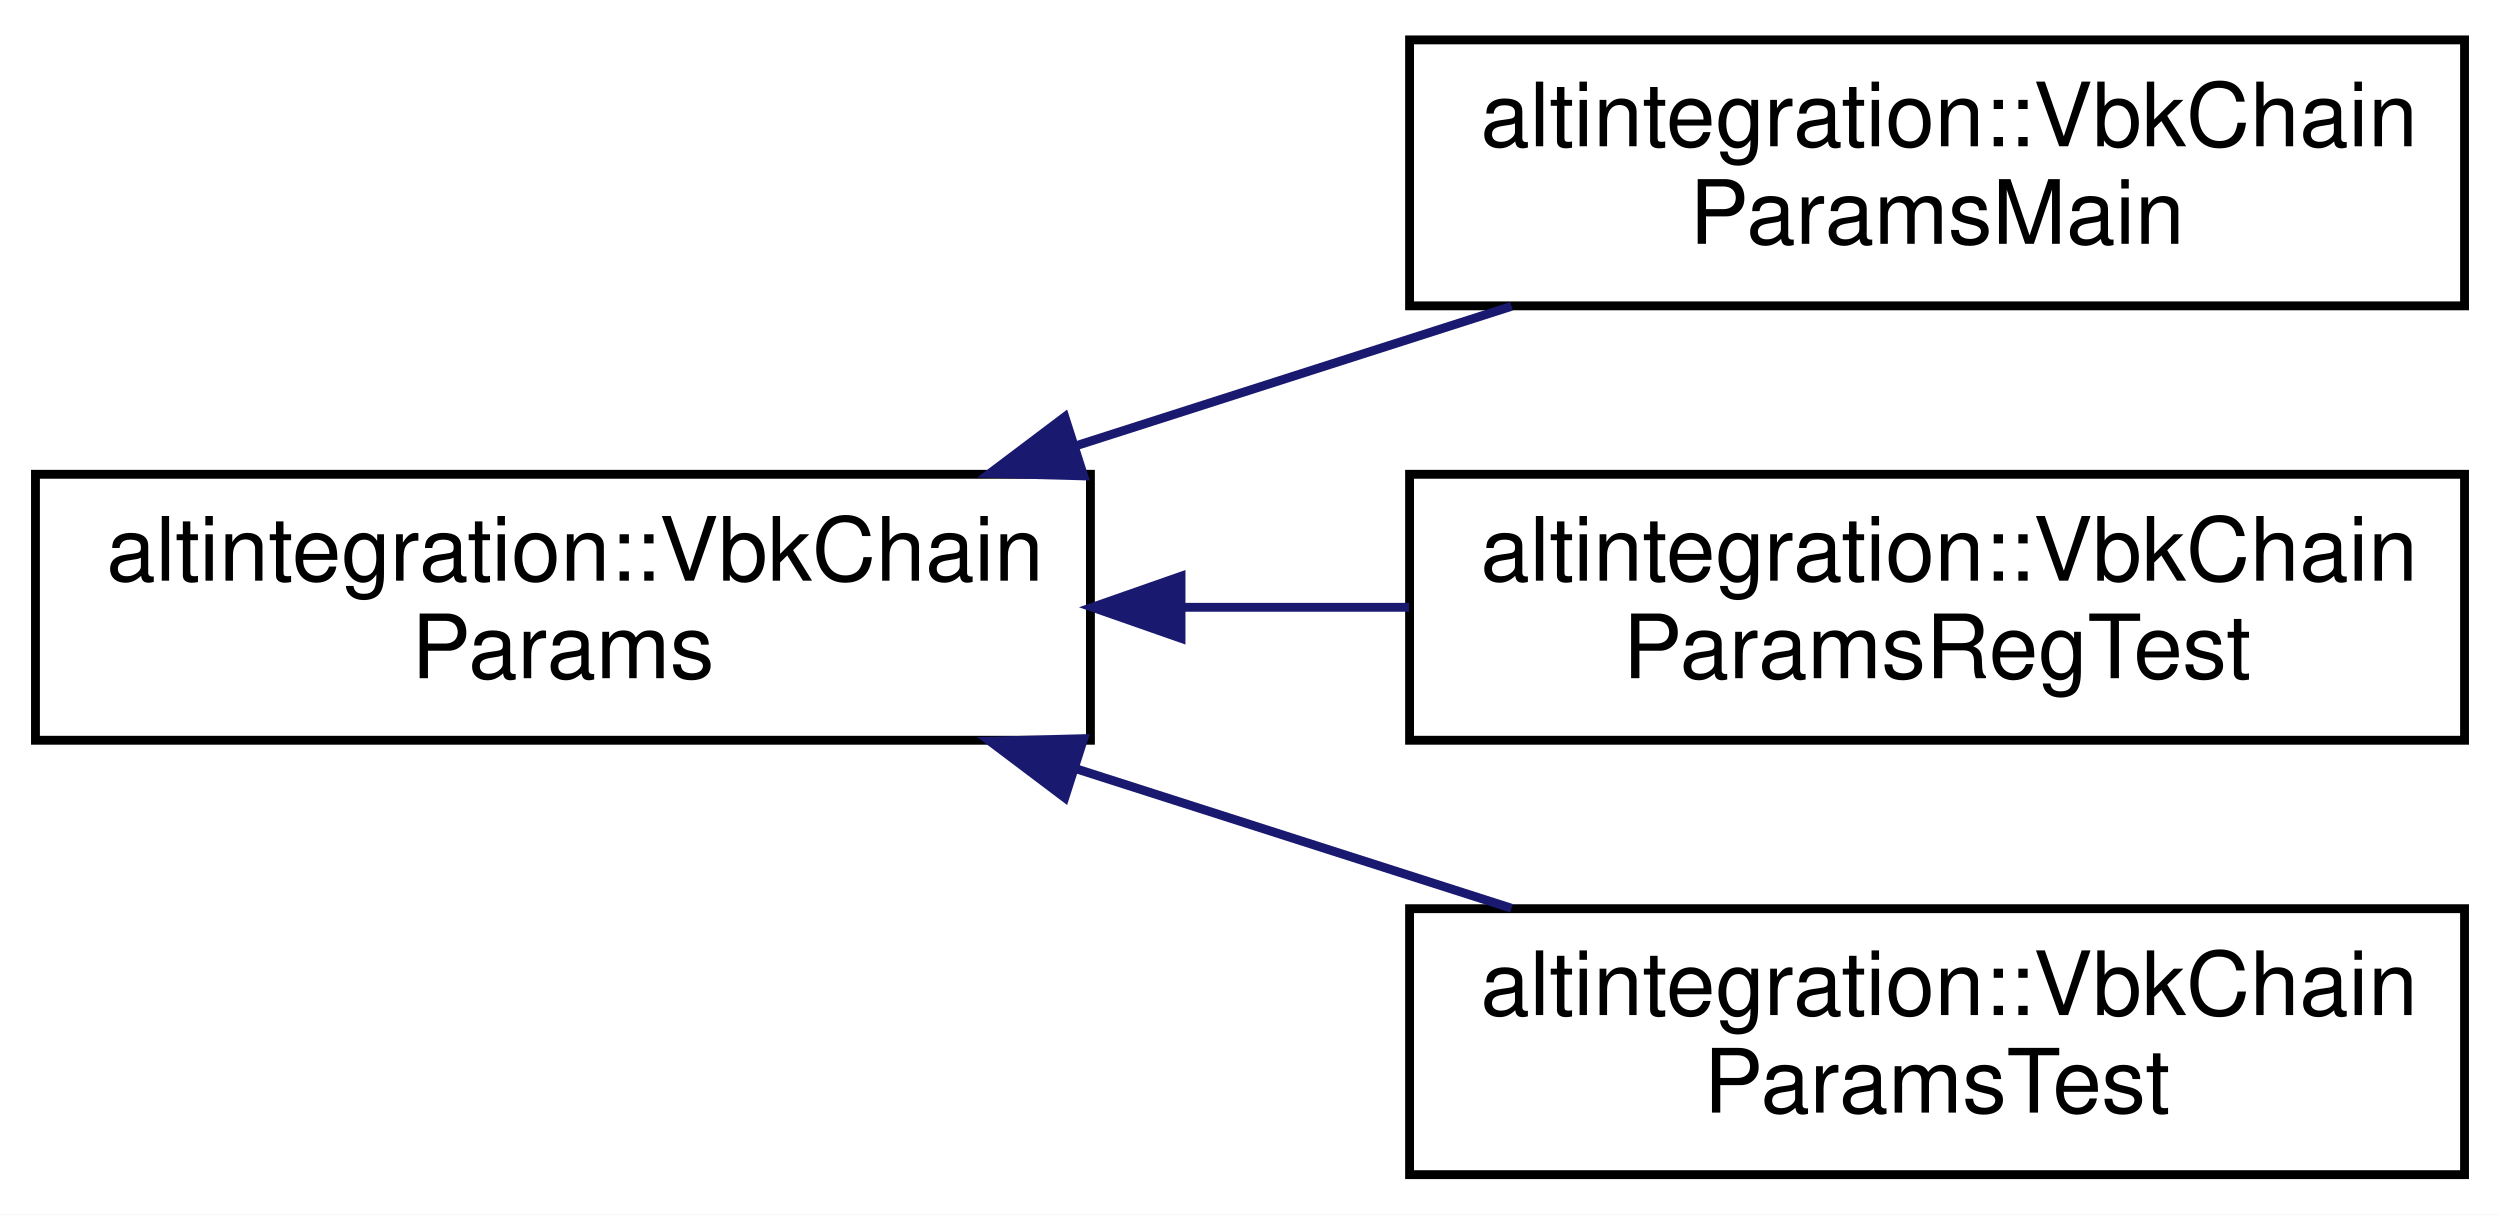
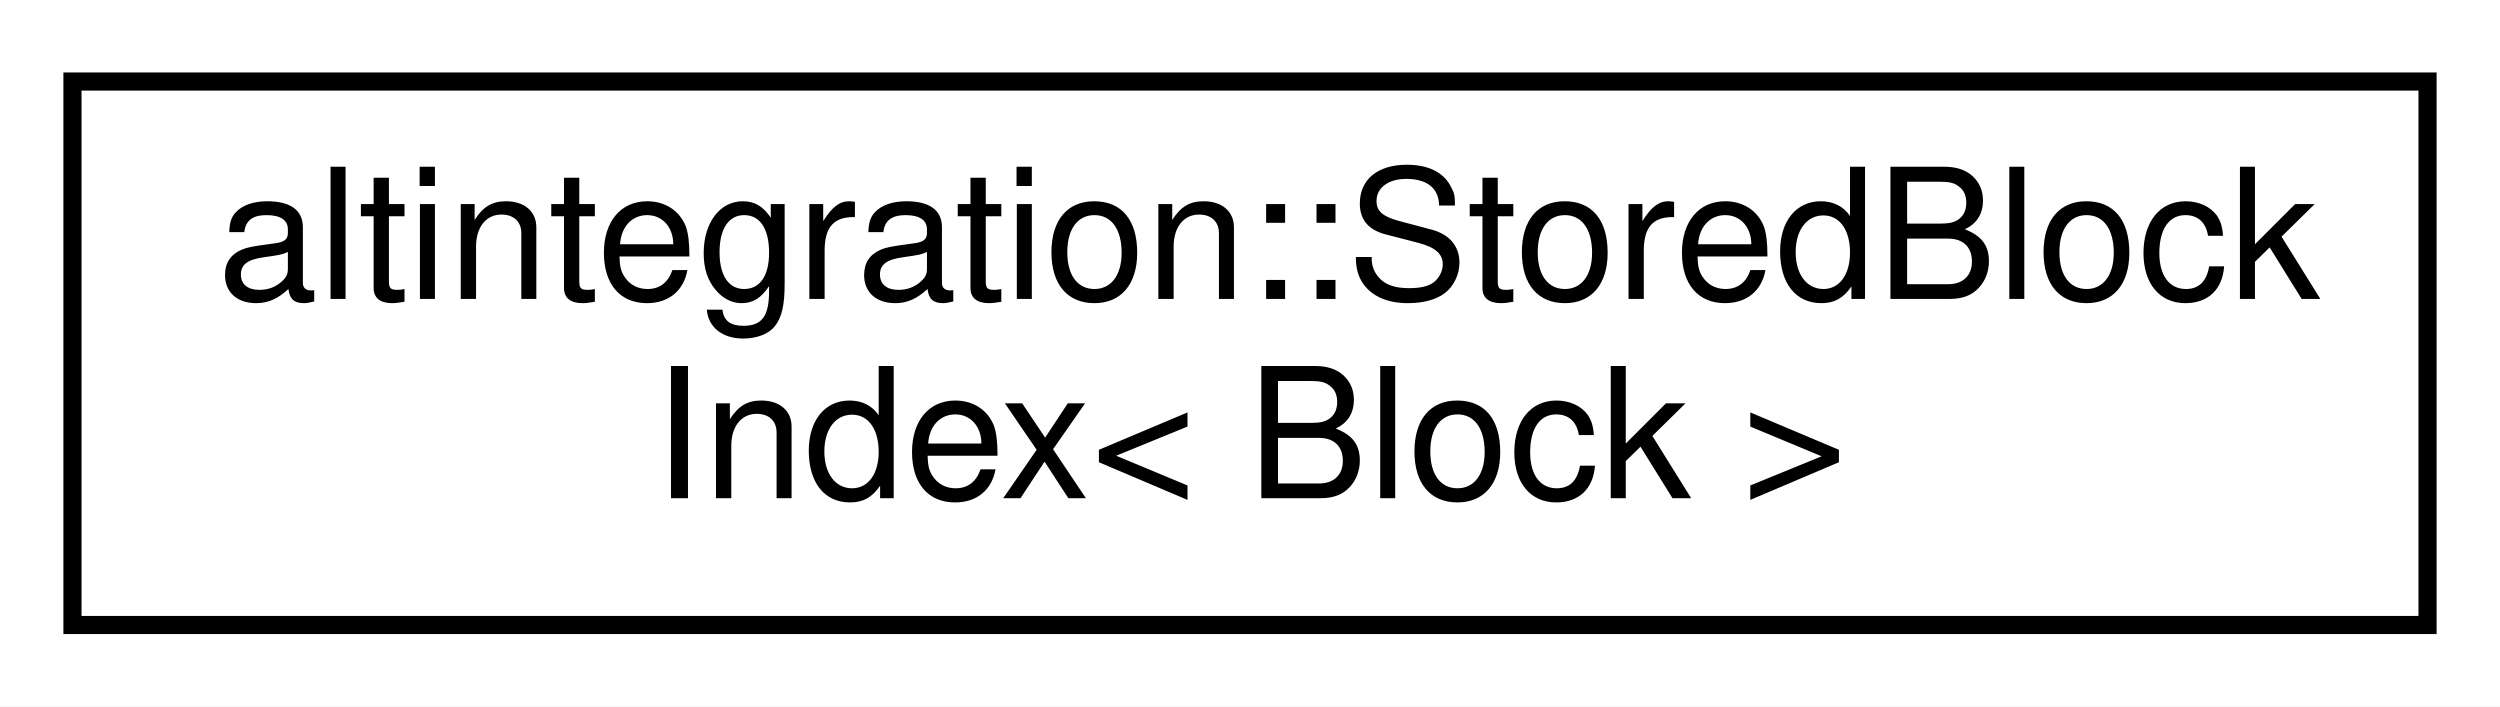
- <svg xmlns="http://www.w3.org/2000/svg" xmlns:xlink="http://www.w3.org/1999/xlink" width="282pt" height="137pt" viewBox="0.00 0.00 282.00 137.00">
-   <g id="graph0" class="graph" transform="scale(1 1) rotate(0) translate(4 133)">
-     <polygon fill="white" stroke="transparent" points="-4,4 -4,-133 278,-133 278,4 -4,4" />
+ <svg xmlns="http://www.w3.org/2000/svg" xmlns:xlink="http://www.w3.org/1999/xlink" width="138pt" height="39pt" viewBox="0.00 0.00 138.00 39.00">
+   <g id="graph0" class="graph" transform="scale(1 1) rotate(0) translate(4 35)">
+     <polygon fill="white" stroke="transparent" points="-4,4 -4,-35 134,-35 134,4 -4,4" />
    <g id="node1" class="node">
      <g id="a_node1">
-         <a xlink:href="structaltintegration_1_1VbkChainParams.html" target="_top" xlink:title="VeriBlock chain parameters.">
-           <polygon fill="white" stroke="black" points="0,-49.5 0,-79.5 119,-79.5 119,-49.5 0,-49.5" />
-           <text text-anchor="start" x="8" y="-67.5" font-family="Helvetica,sans-Serif" font-size="10.00">altintegration::VbkChain</text>
-           <text text-anchor="middle" x="59.5" y="-56.5" font-family="Helvetica,sans-Serif" font-size="10.00">Params</text>
+         <a xlink:href="structaltintegration_1_1StoredBlockIndex.html" target="_top" xlink:title=" ">
+           <polygon fill="white" stroke="black" points="0,-0.5 0,-30.5 130,-30.5 130,-0.5 0,-0.5" />
+           <text text-anchor="start" x="8" y="-18.5" font-family="Helvetica,sans-Serif" font-size="10.00">altintegration::StoredBlock</text>
+           <text text-anchor="middle" x="65" y="-7.5" font-family="Helvetica,sans-Serif" font-size="10.00">Index&lt; Block &gt;</text>
        </a>
      </g>
    </g>
-     <g id="node2" class="node">
-       <g id="a_node2">
-         <a xlink:href="structaltintegration_1_1VbkChainParamsMain.html" target="_top" xlink:title="MainNet VBK parameters.">
-           <polygon fill="white" stroke="black" points="155,-98.5 155,-128.5 274,-128.5 274,-98.5 155,-98.5" />
-           <text text-anchor="start" x="163" y="-116.5" font-family="Helvetica,sans-Serif" font-size="10.00">altintegration::VbkChain</text>
-           <text text-anchor="middle" x="214.5" y="-105.5" font-family="Helvetica,sans-Serif" font-size="10.00">ParamsMain</text>
-         </a>
-       </g>
-     </g>
-     <g id="edge1" class="edge">
-       <path fill="none" stroke="midnightblue" d="M117.51,-82.76C133.65,-87.93 151.03,-93.49 166.5,-98.45" />
-       <polygon fill="midnightblue" stroke="midnightblue" points="118.24,-79.32 107.65,-79.6 116.11,-85.98 118.24,-79.32" />
-     </g>
-     <g id="node3" class="node">
-       <g id="a_node3">
-         <a xlink:href="structaltintegration_1_1VbkChainParamsRegTest.html" target="_top" xlink:title="RegTest VBK config.">
-           <polygon fill="white" stroke="black" points="155,-49.5 155,-79.5 274,-79.5 274,-49.5 155,-49.5" />
-           <text text-anchor="start" x="163" y="-67.5" font-family="Helvetica,sans-Serif" font-size="10.00">altintegration::VbkChain</text>
-           <text text-anchor="middle" x="214.5" y="-56.5" font-family="Helvetica,sans-Serif" font-size="10.00">ParamsRegTest</text>
-         </a>
-       </g>
-     </g>
-     <g id="edge2" class="edge">
-       <path fill="none" stroke="midnightblue" d="M129.49,-64.5C137.99,-64.5 146.62,-64.5 154.94,-64.5" />
-       <polygon fill="midnightblue" stroke="midnightblue" points="129.22,-61 119.22,-64.5 129.22,-68 129.22,-61" />
-     </g>
-     <g id="node4" class="node">
-       <g id="a_node4">
-         <a xlink:href="structaltintegration_1_1VbkChainParamsTest.html" target="_top" xlink:title="TestNet VBK config.">
-           <polygon fill="white" stroke="black" points="155,-0.5 155,-30.5 274,-30.5 274,-0.5 155,-0.5" />
-           <text text-anchor="start" x="163" y="-18.5" font-family="Helvetica,sans-Serif" font-size="10.00">altintegration::VbkChain</text>
-           <text text-anchor="middle" x="214.5" y="-7.5" font-family="Helvetica,sans-Serif" font-size="10.00">ParamsTest</text>
-         </a>
-       </g>
-     </g>
-     <g id="edge3" class="edge">
-       <path fill="none" stroke="midnightblue" d="M117.51,-46.24C133.65,-41.07 151.03,-35.51 166.5,-30.55" />
-       <polygon fill="midnightblue" stroke="midnightblue" points="116.11,-43.02 107.65,-49.4 118.24,-49.68 116.11,-43.02" />
-     </g>
  </g>
</svg>
